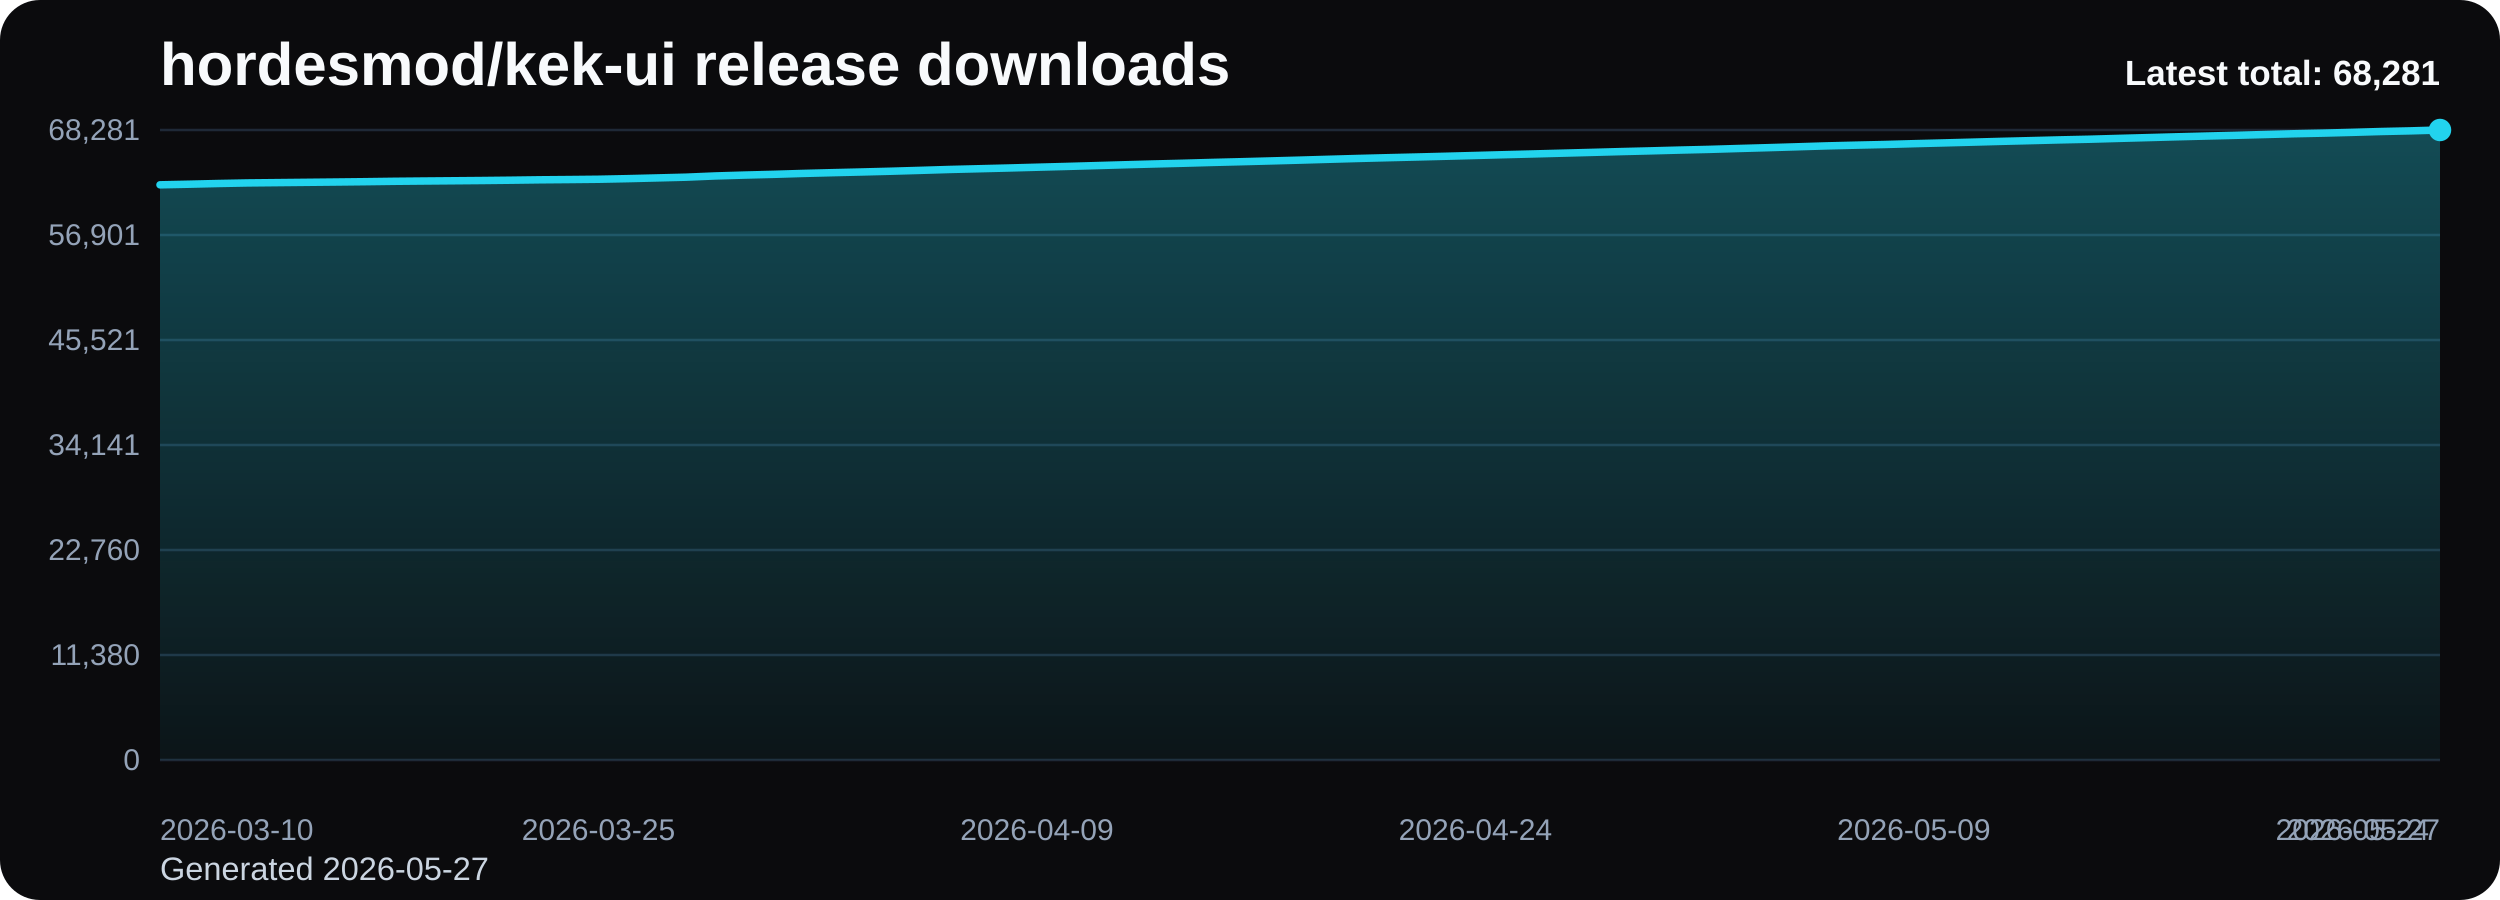
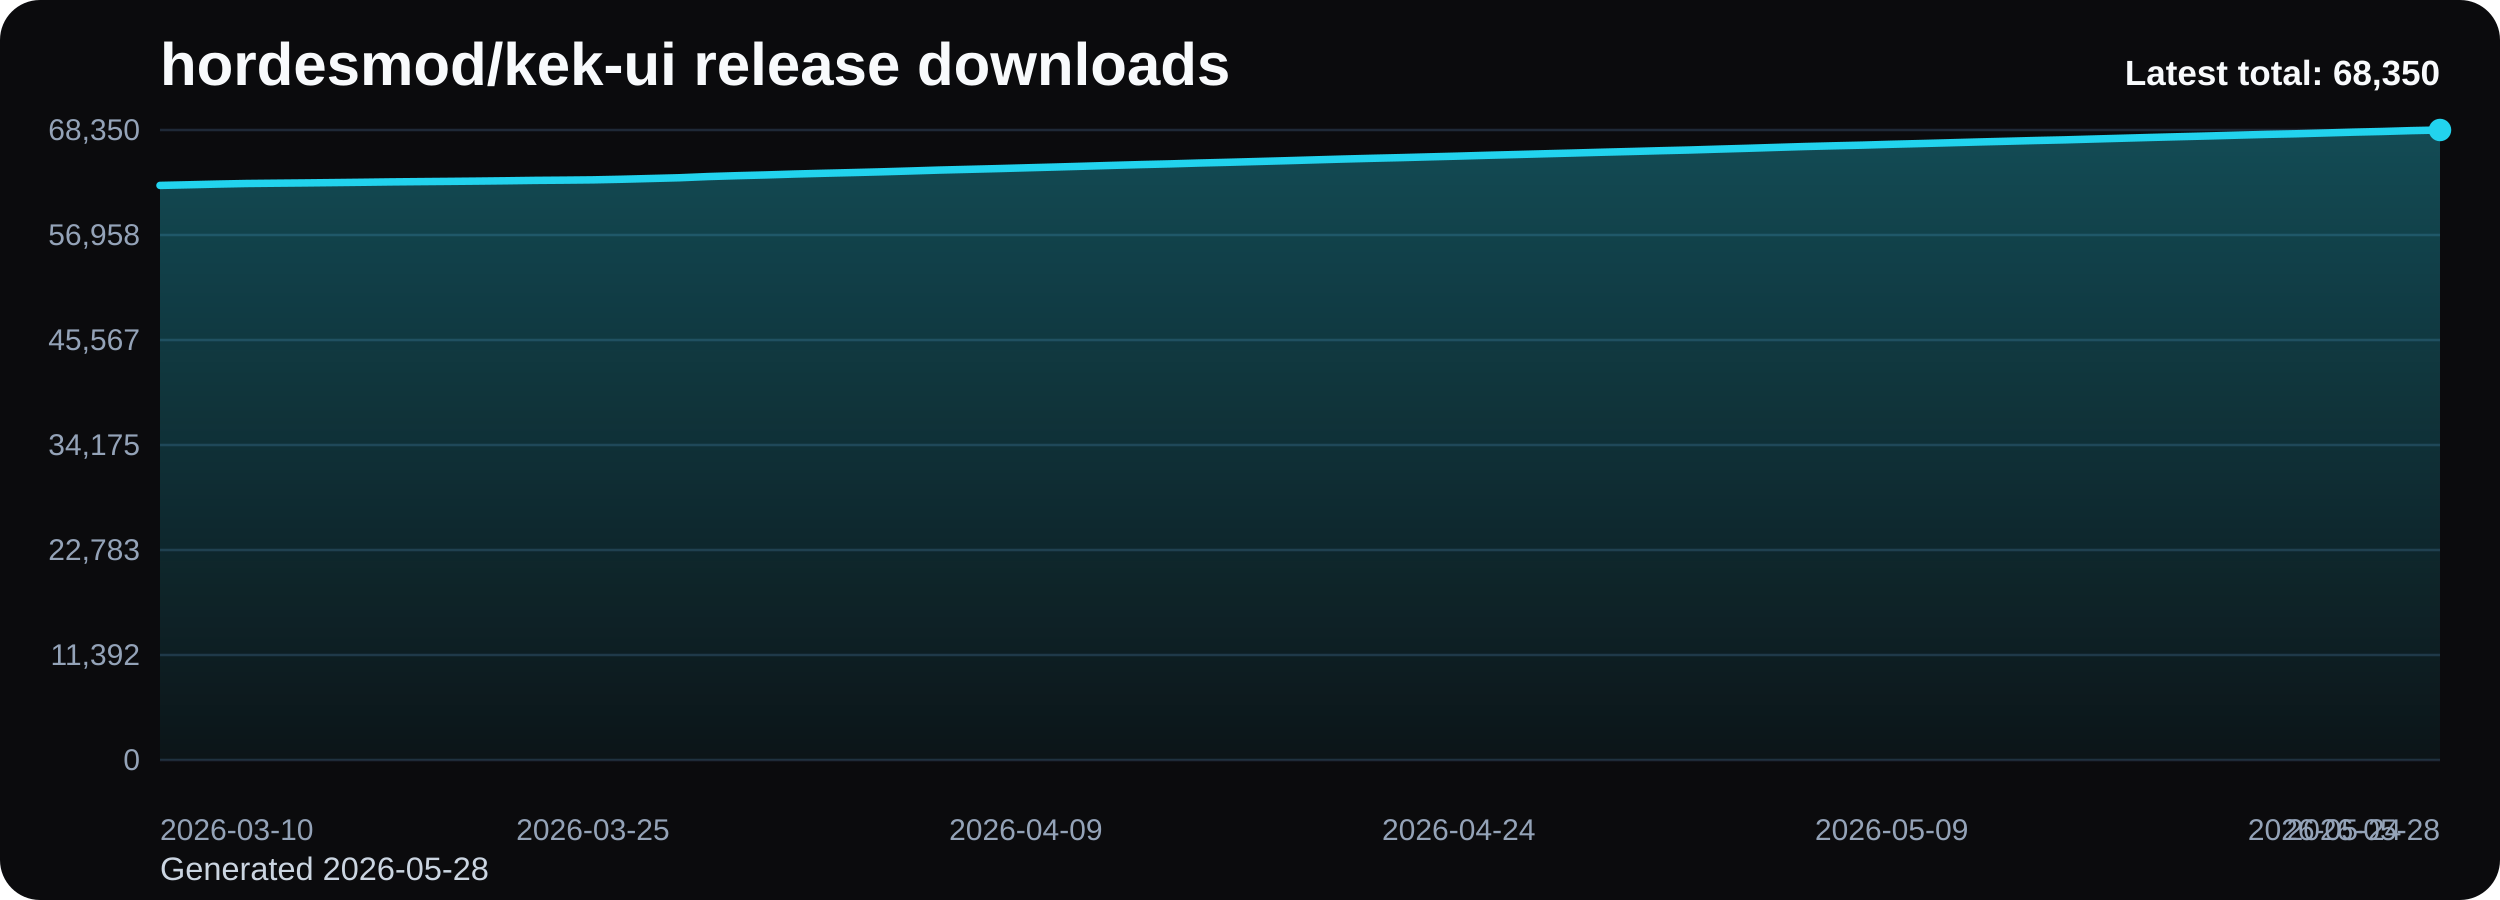
<svg xmlns="http://www.w3.org/2000/svg" viewBox="0 0 1000 360" role="img" aria-label="hordesmod/kek-ui release downloads chart">
  <defs>
    <linearGradient id="fill-total-trend-black" x1="0" y1="0" x2="0" y2="1">
      <stop offset="0%" stop-color="#22d3ee" stop-opacity="0.32" />
      <stop offset="100%" stop-color="#22d3ee" stop-opacity="0.05" />
    </linearGradient>
    <style>
      .bg { fill: #0b0b0d; }
      .title { font: 700 24px Arial, sans-serif; fill: #f8fafc; }
      .sub { font: 400 13px Arial, sans-serif; fill: #cbd5e1; }
      .grid { stroke: #1f2937; stroke-width: 1; }
      .axis { font: 400 12px Arial, sans-serif; fill: #94a3b8; }
      .line { fill: none; stroke: #22d3ee; stroke-width: 3; stroke-linecap: round; stroke-linejoin: round; }
      .dot { fill: #22d3ee; }
      .value { font: 600 11px Arial, sans-serif; fill: #cbd5e1; }
      .latest { font: 700 14px Arial, sans-serif; fill: #f8fafc; }
    </style>
  </defs>
  <rect class="bg" x="0" y="0" width="1000" height="360" rx="16" />
  <text class="title" x="64" y="34">hordesmod/kek-ui release downloads</text>
-   <text class="sub" x="64" y="352">Generated 2026-05-27</text>
+   <text class="sub" x="64" y="352">Generated 2026-05-28</text>
  <line x1="64" y1="52.00" x2="976" y2="52.00" class="grid" />
-   <text x="56" y="56.00" text-anchor="end" class="axis">68,281</text>
+   <text x="56" y="56.00" text-anchor="end" class="axis">68,350</text>
  <line x1="64" y1="94.00" x2="976" y2="94.00" class="grid" />
-   <text x="56" y="98.00" text-anchor="end" class="axis">56,901</text>
+   <text x="56" y="98.00" text-anchor="end" class="axis">56,958</text>
  <line x1="64" y1="136.00" x2="976" y2="136.00" class="grid" />
-   <text x="56" y="140.00" text-anchor="end" class="axis">45,521</text>
+   <text x="56" y="140.00" text-anchor="end" class="axis">45,567</text>
  <line x1="64" y1="178.00" x2="976" y2="178.00" class="grid" />
-   <text x="56" y="182.00" text-anchor="end" class="axis">34,141</text>
+   <text x="56" y="182.00" text-anchor="end" class="axis">34,175</text>
  <line x1="64" y1="220.00" x2="976" y2="220.00" class="grid" />
-   <text x="56" y="224.00" text-anchor="end" class="axis">22,760</text>
+   <text x="56" y="224.00" text-anchor="end" class="axis">22,783</text>
  <line x1="64" y1="262.00" x2="976" y2="262.00" class="grid" />
-   <text x="56" y="266.00" text-anchor="end" class="axis">11,380</text>
+   <text x="56" y="266.00" text-anchor="end" class="axis">11,392</text>
  <line x1="64" y1="304.00" x2="976" y2="304.00" class="grid" />
  <text x="56" y="308.00" text-anchor="end" class="axis">0</text>
-   <path d="M 64.00 304 L 64.00 73.93 L 75.69 73.68 L 87.38 73.40 L 99.08 73.17 L 110.77 73.05 L 122.46 72.93 L 134.15 72.81 L 145.85 72.68 L 157.54 72.52 L 169.23 72.41 L 180.92 72.31 L 192.62 72.21 L 204.31 72.08 L 216.00 71.92 L 227.69 71.82 L 239.38 71.70 L 251.08 71.46 L 262.77 71.17 L 274.46 70.87 L 286.15 70.38 L 297.85 70.03 L 309.54 69.73 L 321.23 69.37 L 332.92 69.07 L 344.62 68.79 L 356.31 68.49 L 368.00 68.15 L 379.69 67.79 L 391.38 67.50 L 403.08 67.21 L 414.77 66.89 L 426.46 66.58 L 438.15 66.25 L 449.85 65.91 L 461.54 65.59 L 473.23 65.30 L 484.92 64.97 L 496.62 64.68 L 508.31 64.37 L 520.00 64.05 L 531.69 63.71 L 543.38 63.38 L 555.08 63.08 L 566.77 62.80 L 578.46 62.50 L 590.15 62.19 L 601.85 61.87 L 613.54 61.57 L 625.23 61.26 L 636.92 60.95 L 648.62 60.63 L 660.31 60.34 L 672.00 60.03 L 683.69 59.75 L 695.38 59.40 L 707.08 59.07 L 718.77 58.72 L 730.46 58.36 L 742.15 58.07 L 753.85 57.80 L 765.54 57.47 L 777.23 57.17 L 788.92 56.86 L 800.62 56.54 L 812.31 56.25 L 824.00 55.95 L 835.69 55.69 L 847.38 55.36 L 859.08 55.04 L 870.77 54.72 L 882.46 54.42 L 894.15 54.13 L 905.85 53.81 L 917.54 53.50 L 929.23 53.25 L 940.92 52.94 L 952.62 52.60 L 964.31 52.34 L 976.00 52.00 L 976.00 304 Z" fill="url(#fill-total-trend-black)" />
-   <polyline class="line" points="64.00,73.93 75.69,73.68 87.38,73.40 99.08,73.17 110.77,73.05 122.46,72.93 134.15,72.81 145.85,72.68 157.54,72.52 169.23,72.41 180.92,72.31 192.62,72.21 204.31,72.08 216.00,71.92 227.69,71.82 239.38,71.70 251.08,71.46 262.77,71.17 274.46,70.87 286.15,70.38 297.85,70.03 309.54,69.73 321.23,69.37 332.92,69.07 344.62,68.79 356.31,68.49 368.00,68.15 379.69,67.79 391.38,67.50 403.08,67.21 414.77,66.89 426.46,66.58 438.15,66.25 449.85,65.91 461.54,65.59 473.23,65.30 484.92,64.97 496.62,64.68 508.31,64.37 520.00,64.05 531.69,63.71 543.38,63.38 555.08,63.08 566.77,62.80 578.46,62.50 590.15,62.19 601.85,61.87 613.54,61.57 625.23,61.26 636.92,60.95 648.62,60.63 660.31,60.34 672.00,60.03 683.69,59.75 695.38,59.40 707.08,59.07 718.77,58.72 730.46,58.36 742.15,58.07 753.85,57.80 765.54,57.47 777.23,57.17 788.92,56.86 800.62,56.54 812.31,56.25 824.00,55.95 835.69,55.69 847.38,55.36 859.08,55.04 870.77,54.72 882.46,54.42 894.15,54.13 905.85,53.81 917.54,53.50 929.23,53.25 940.92,52.94 952.62,52.60 964.31,52.34 976.00,52.00" />
+   <path d="M 64.00 304 L 64.00 74.17 L 75.54 73.91 L 87.09 73.63 L 98.63 73.40 L 110.18 73.28 L 121.72 73.17 L 133.27 73.04 L 144.81 72.91 L 156.35 72.76 L 167.90 72.65 L 179.44 72.55 L 190.99 72.44 L 202.53 72.31 L 214.08 72.15 L 225.62 72.06 L 237.16 71.94 L 248.71 71.70 L 260.25 71.40 L 271.80 71.10 L 283.34 70.62 L 294.89 70.27 L 306.43 69.97 L 317.97 69.61 L 329.52 69.31 L 341.06 69.03 L 352.61 68.73 L 364.15 68.39 L 375.70 68.03 L 387.24 67.74 L 398.78 67.45 L 410.33 67.13 L 421.87 66.82 L 433.42 66.49 L 444.96 66.15 L 456.51 65.83 L 468.05 65.55 L 479.59 65.21 L 491.14 64.92 L 502.68 64.61 L 514.23 64.29 L 525.77 63.95 L 537.32 63.62 L 548.86 63.32 L 560.41 63.05 L 571.95 62.74 L 583.49 62.44 L 595.04 62.11 L 606.58 61.81 L 618.13 61.50 L 629.67 61.20 L 641.22 60.88 L 652.76 60.59 L 664.30 60.28 L 675.85 60.00 L 687.39 59.65 L 698.94 59.32 L 710.48 58.96 L 722.03 58.61 L 733.57 58.32 L 745.11 58.05 L 756.66 57.71 L 768.20 57.42 L 779.75 57.11 L 791.29 56.79 L 802.84 56.50 L 814.38 56.20 L 825.92 55.94 L 837.47 55.61 L 849.01 55.29 L 860.56 54.97 L 872.10 54.67 L 883.65 54.38 L 895.19 54.06 L 906.73 53.75 L 918.28 53.51 L 929.82 53.19 L 941.37 52.86 L 952.91 52.59 L 964.46 52.25 L 976.00 52.00 L 976.00 304 Z" fill="url(#fill-total-trend-black)" />
+   <polyline class="line" points="64.00,74.17 75.54,73.91 87.09,73.63 98.63,73.40 110.18,73.28 121.72,73.17 133.27,73.04 144.81,72.91 156.35,72.76 167.90,72.65 179.44,72.55 190.99,72.44 202.53,72.31 214.08,72.15 225.62,72.06 237.16,71.94 248.71,71.70 260.25,71.40 271.80,71.10 283.34,70.62 294.89,70.27 306.43,69.97 317.97,69.61 329.52,69.31 341.06,69.03 352.61,68.73 364.15,68.39 375.70,68.03 387.24,67.74 398.78,67.45 410.33,67.13 421.87,66.82 433.42,66.49 444.96,66.15 456.51,65.83 468.05,65.55 479.59,65.21 491.14,64.92 502.68,64.61 514.23,64.29 525.77,63.95 537.32,63.62 548.86,63.32 560.41,63.05 571.95,62.74 583.49,62.44 595.04,62.11 606.58,61.81 618.13,61.50 629.67,61.20 641.22,60.88 652.76,60.59 664.30,60.28 675.85,60.00 687.39,59.65 698.94,59.32 710.48,58.96 722.03,58.61 733.57,58.32 745.11,58.05 756.66,57.71 768.20,57.42 779.75,57.11 791.29,56.79 802.84,56.50 814.38,56.20 825.92,55.94 837.47,55.61 849.01,55.29 860.56,54.97 872.10,54.67 883.65,54.38 895.19,54.06 906.73,53.75 918.28,53.51 929.82,53.19 941.37,52.86 952.91,52.59 964.46,52.25 976.00,52.00" />
  <circle class="dot" cx="976.00" cy="52.00" r="4.5" />
  <text class="axis" x="64.00" y="336" text-anchor="start">2026-03-10</text>
-   <text class="axis" x="239.38" y="336" text-anchor="middle">2026-03-25</text>
-   <text class="axis" x="414.77" y="336" text-anchor="middle">2026-04-09</text>
-   <text class="axis" x="590.15" y="336" text-anchor="middle">2026-04-24</text>
-   <text class="axis" x="765.54" y="336" text-anchor="middle">2026-05-09</text>
-   <text class="axis" x="940.92" y="336" text-anchor="middle">2026-05-24</text>
-   <text class="axis" x="976.00" y="336" text-anchor="end">2026-05-27</text>
-   <text class="latest" x="976" y="34" text-anchor="end">Latest total: 68,281</text>
+   <text class="axis" x="237.16" y="336" text-anchor="middle">2026-03-25</text>
+   <text class="axis" x="410.33" y="336" text-anchor="middle">2026-04-09</text>
+   <text class="axis" x="583.49" y="336" text-anchor="middle">2026-04-24</text>
+   <text class="axis" x="756.66" y="336" text-anchor="middle">2026-05-09</text>
+   <text class="axis" x="929.82" y="336" text-anchor="middle">2026-05-24</text>
+   <text class="axis" x="976.00" y="336" text-anchor="end">2026-05-28</text>
+   <text class="latest" x="976" y="34" text-anchor="end">Latest total: 68,350</text>
</svg>
